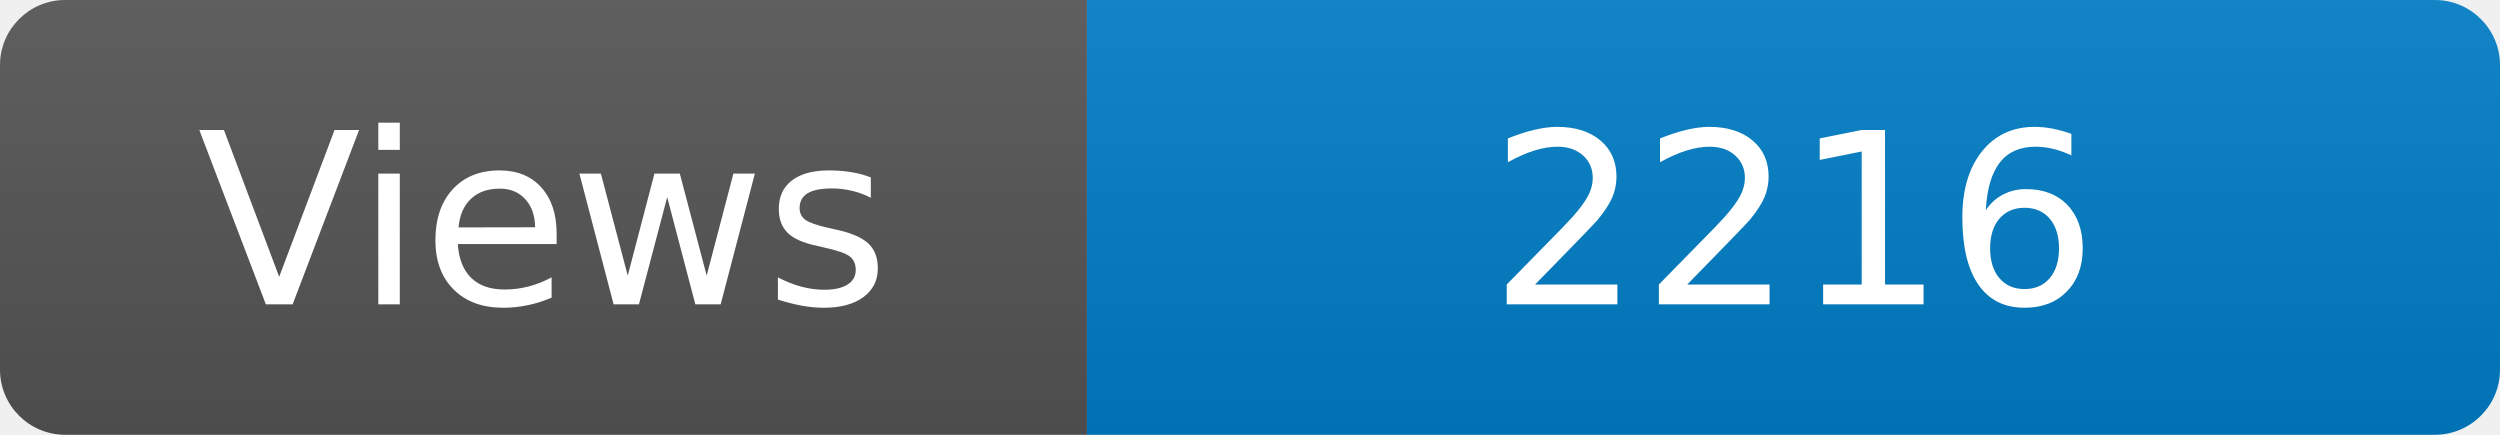
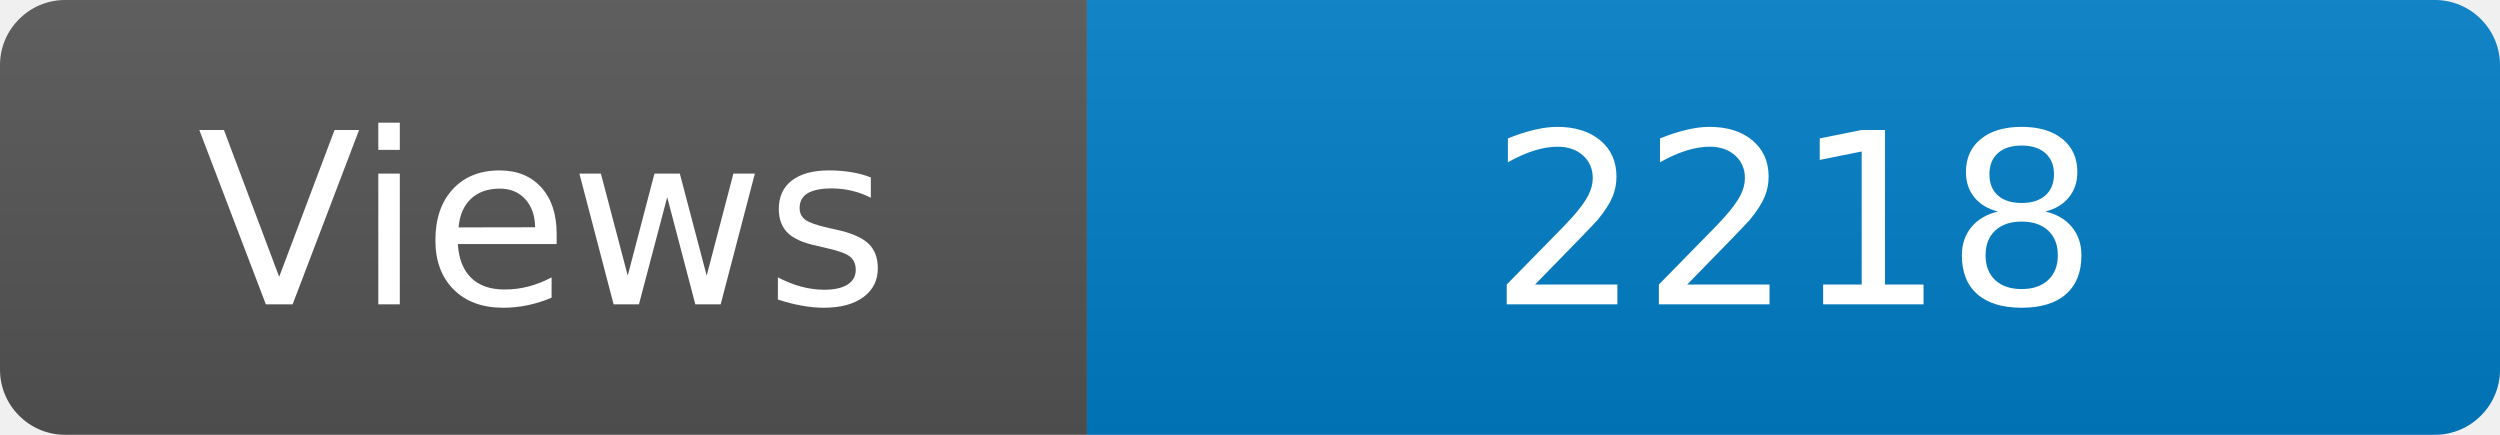
<svg xmlns="http://www.w3.org/2000/svg" width="115" height="20" role="img" aria-label="Maintained?: yes">
  <linearGradient id="s" x2="0" y2="100%">
    <stop offset="0" stop-color="#bbb" stop-opacity=".1" />
    <stop offset="1" stop-opacity=".1" />
  </linearGradient>
  <clipPath id="r">
    <rect width="115" height="20" rx="3" fill="#fff" />
  </clipPath>
  <g clip-path="url(#r)">
    <rect width="50" height="20" fill="#555" />
    <rect x="50" width="160" height="20" fill="#007ec6" />
    <rect width="115" height="20" fill="url(#s)" />
  </g>
  <g fill="#fff" text-anchor="middle" font-family="Verdana,Geneva,DejaVu Sans,sans-serif" font-size="110">
    <text x="250" y="140" transform="scale(.1)" fill="#fff">Views</text>
-     <text x="825" y="140" transform="scale(.1)" fill="#fff">2216</text>
+     <text x="825" y="140" transform="scale(.1)" fill="#fff">2218</text>
  </g>
</svg>
